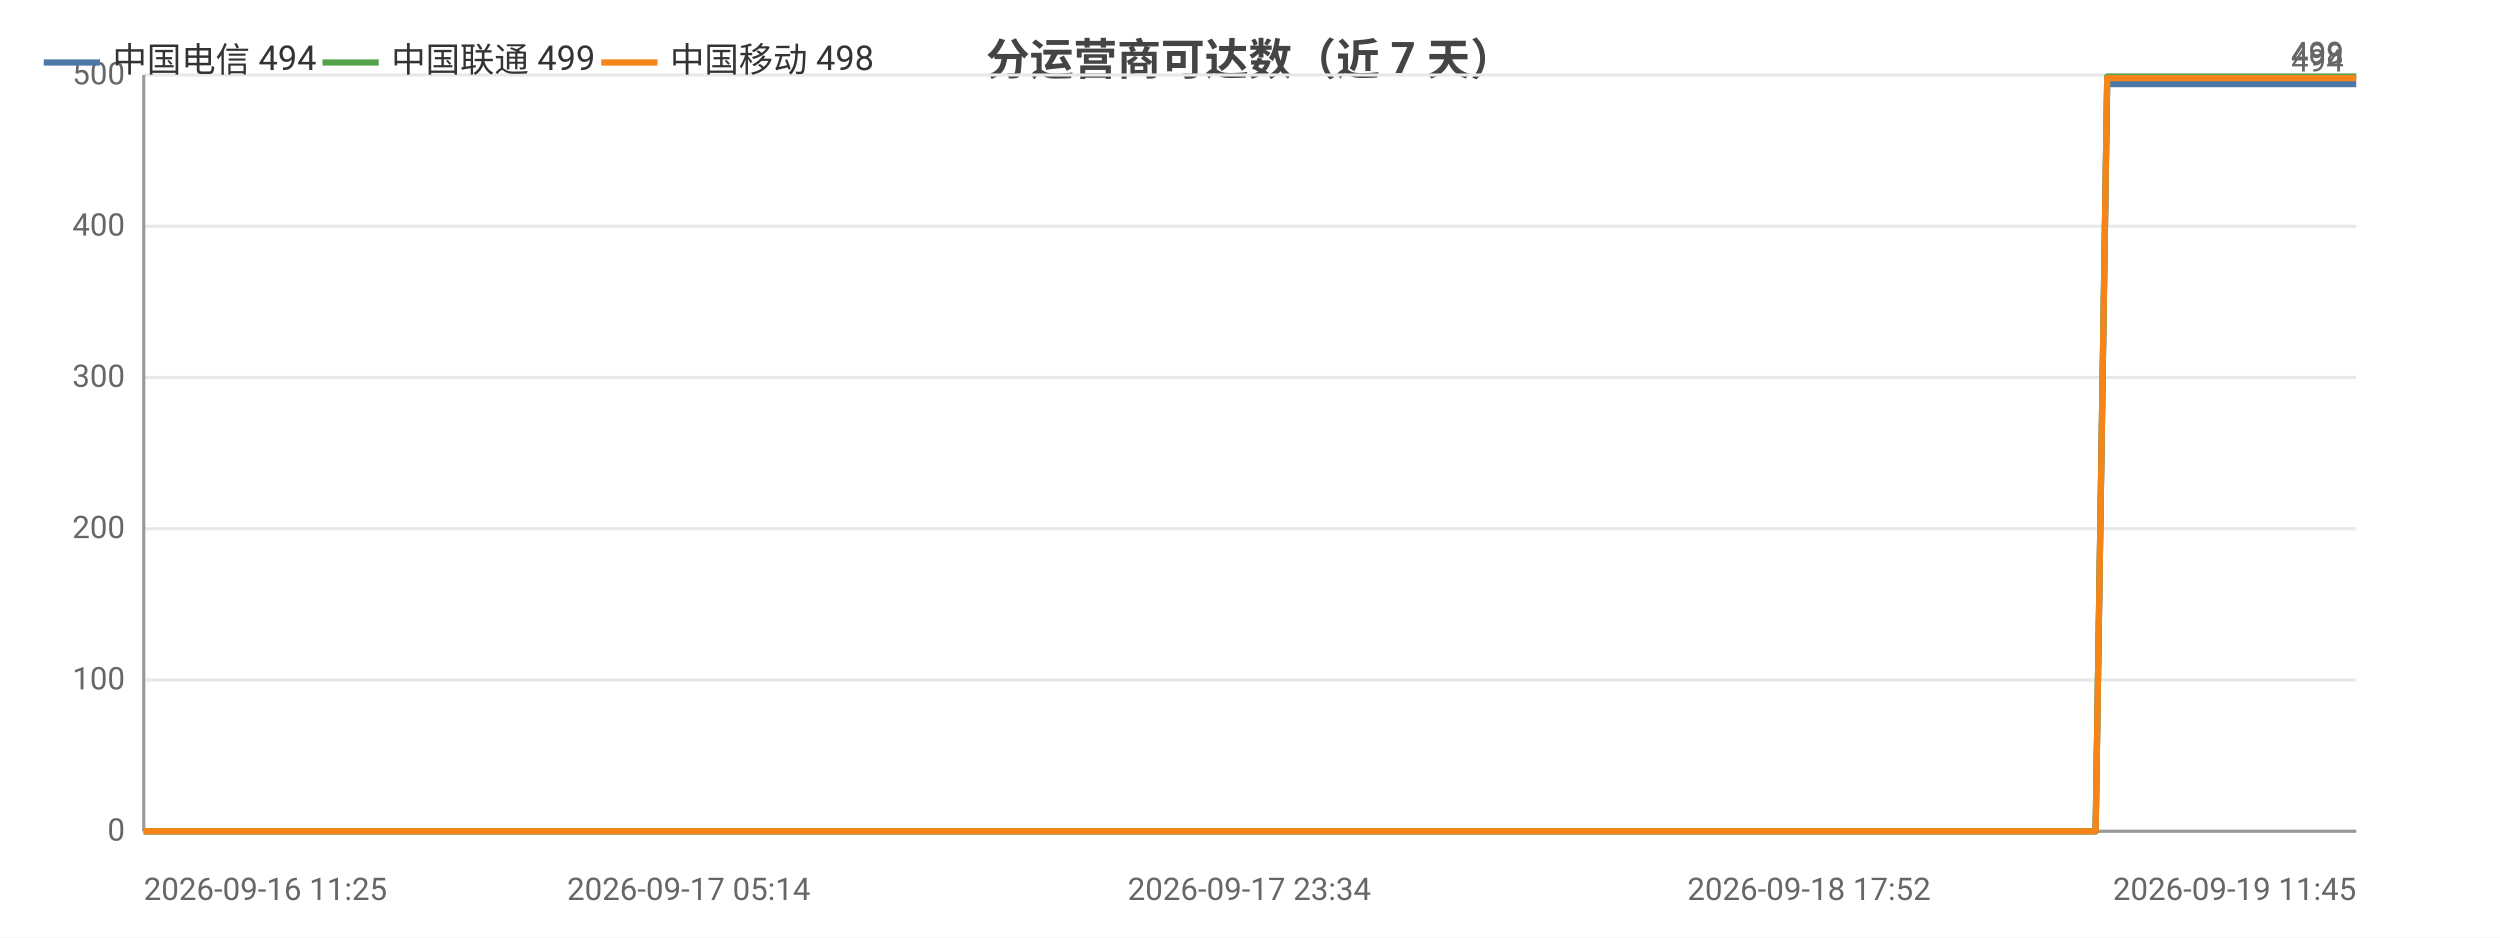
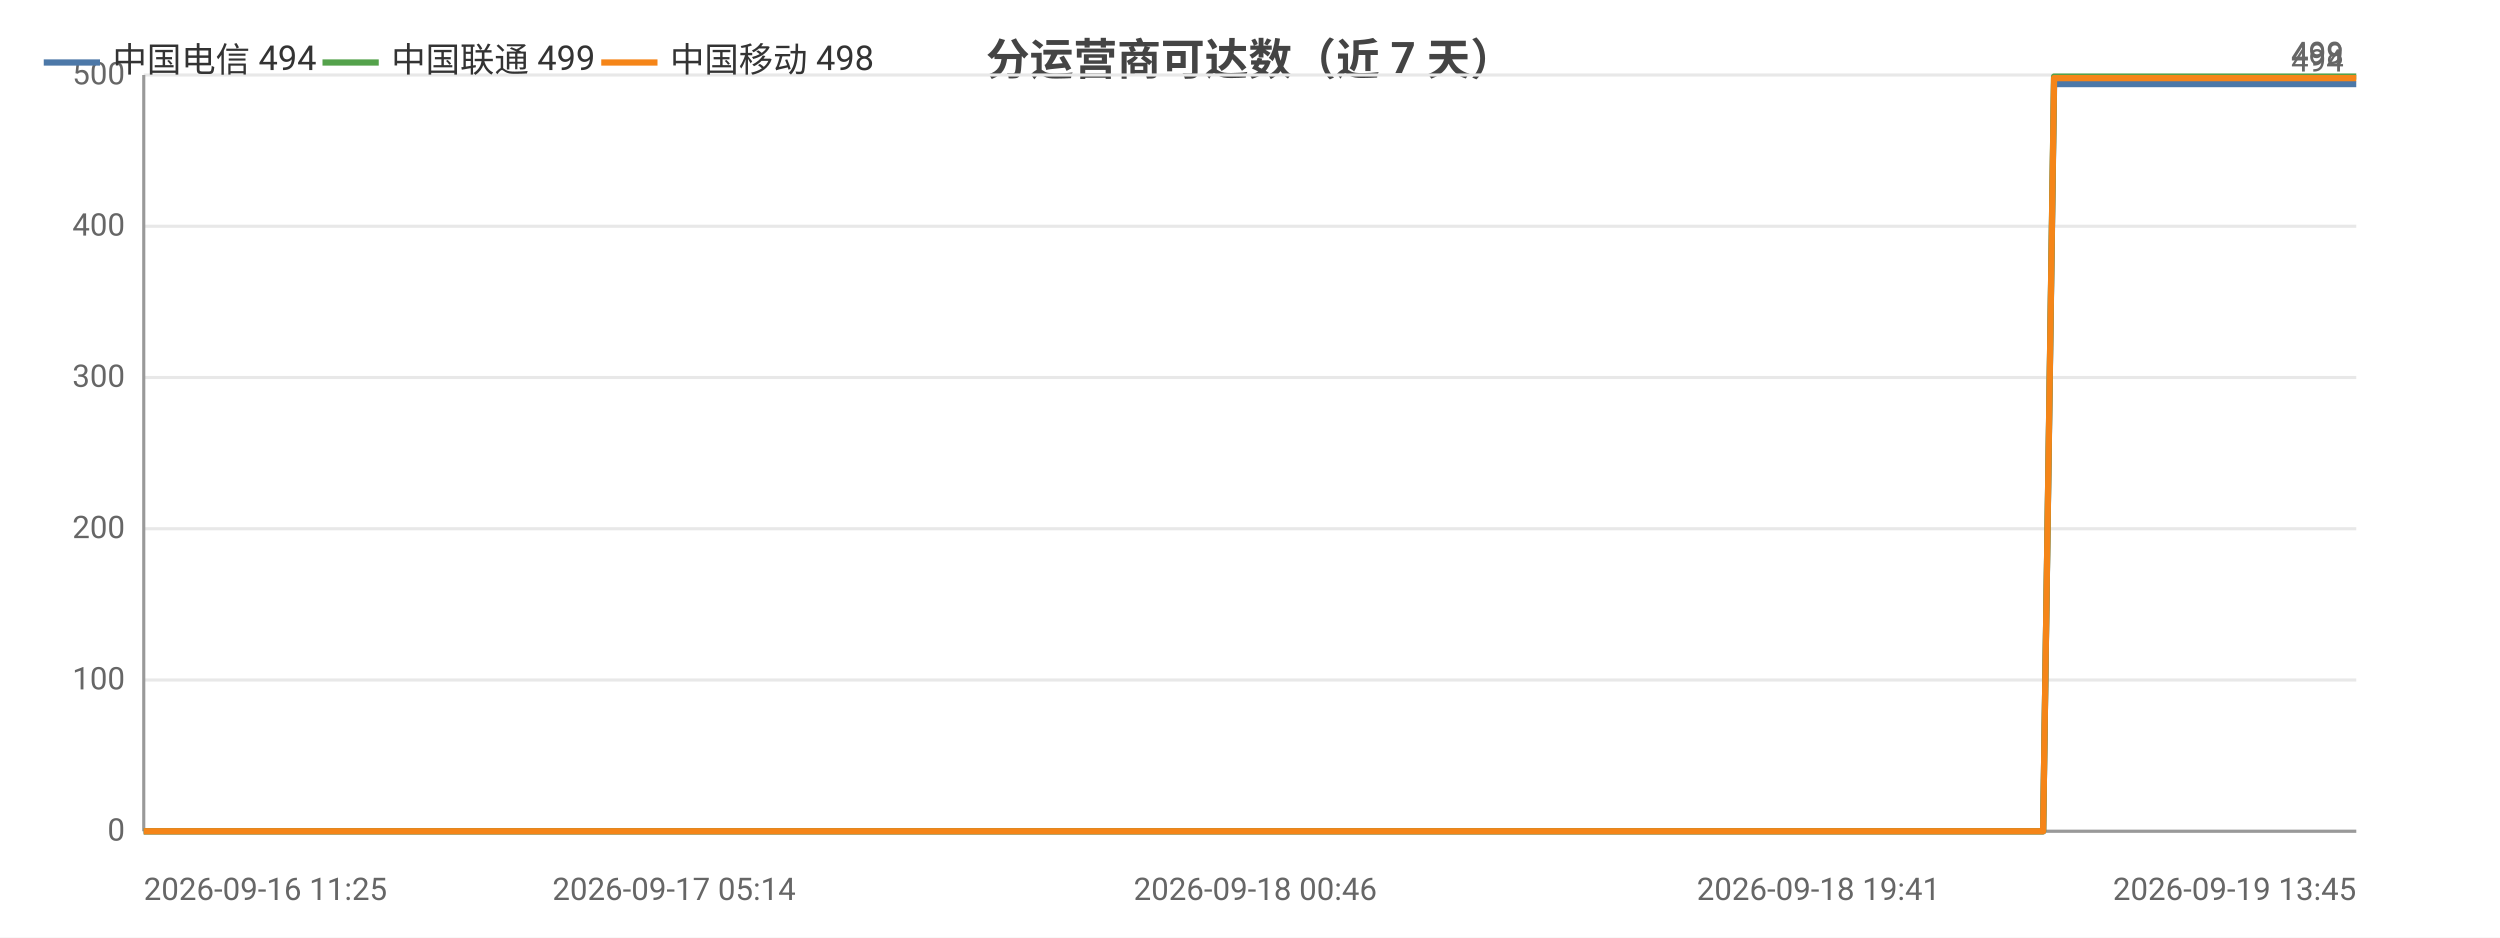
<svg xmlns="http://www.w3.org/2000/svg" width="800" height="300" viewBox="0 0 800 300">
  <rect width="800" height="300" fill="#ffffff" />
  <style>text{font-family:system-ui,-apple-system,'Segoe UI',Roboto,'PingFang SC','Microsoft YaHei','Noto Sans CJK SC',sans-serif}.g{stroke:#e8e8e8;stroke-width:1}.a{stroke:#999;stroke-width:1}.t{font-size:10px;fill:#666}.m{font-size:10px;text-anchor:middle;fill:#666}.e{font-size:10px;text-anchor:end;fill:#666}.l{font-size:11px;fill:#333}.tt{font-size:14px;font-weight:600;text-anchor:middle;fill:#444}.em{font-size:13px;text-anchor:middle;fill:#999}</style>
  <text class="tt" x="400.0" y="24">分运营商可达数（近 7 天）</text>
  <line class="g" x1="46" y1="266" x2="754" y2="266" />
  <text class="e" x="40" y="269">0</text>
  <line class="g" x1="46" y1="217.6" x2="754" y2="217.6" />
  <text class="e" x="40" y="220.6">100</text>
  <line class="g" x1="46" y1="169.2" x2="754" y2="169.2" />
  <text class="e" x="40" y="172.2">200</text>
  <line class="g" x1="46" y1="120.8" x2="754" y2="120.8" />
  <text class="e" x="40" y="123.8">300</text>
  <line class="g" x1="46" y1="72.4" x2="754" y2="72.4" />
  <text class="e" x="40" y="75.4">400</text>
  <line class="g" x1="46" y1="24" x2="754" y2="24" />
  <text class="e" x="40" y="27">500</text>
  <line class="a" x1="46" y1="24" x2="46" y2="266" />
  <line class="a" x1="46" y1="266" x2="754" y2="266" />
-   <polyline fill="none" stroke="#4c78a8" stroke-width="2" stroke-linejoin="round" points="46,266 68.6,266 76.8,266 76.8,266 93.8,266 93.9,266 98.5,266 114.6,266 123.6,266 123.7,266 130.6,266 146.7,266 155.6,266 155.7,266 158.4,266 170.2,266 170.2,266 177.7,266 189.4,266 193.3,266 194.3,266 216.8,266 220.4,266 239.8,266 244.5,266 247.2,266 252.7,266 255.5,266 255.7,266 257.0,266 258.5,266 263.1,266 267.3,266 270.9,266 282.7,266 288.8,266 303.9,266 312.6,266 312.7,266 324.0,266 327.5,266 350.6,266 358.1,266 358.2,266 370.5,266 370.6,266 375.0,266 381.9,266 389.5,266 389.6,266 399.7,266 399.8,266 403.3,266 411.6,266 417.5,266 417.6,266 443.8,266 443.9,266 448.1,266 461.1,266 478.5,266 499.3,266 499.4,266 503.1,266 510.8,266 510.9,266 532.7,266 541.8,266 541.9,266 545.2,266 578.9,266 596.7,266 596.8,266 601.4,266 601.5,266 611.9,266 628.1,266 634.1,266 634.2,266 641.1,266 645.0,266 666.8,266 667.0,266 670.6,266 674.3,26.9 674.3,26.9 688.6,26.9 722.1,26.9 722.1,26.9 726.7,26.9 745.0,26.9 745.1,26.9 745.2,26.9 749.4,26.9 751.6,26.9 754,26.9" />
+   <polyline fill="none" stroke="#4c78a8" stroke-width="2" stroke-linejoin="round" points="46,266 67.9,266 75.9,266 76.0,266 92.5,266 92.6,266 97.0,266 112.7,266 121.5,266 121.6,266 128.3,266 144.0,266 152.6,266 152.7,266 155.3,266 166.8,266 166.9,266 174.1,266 185.5,266 189.3,266 190.3,266 212.2,266 215.7,266 234.6,266 239.2,266 241.7,266 247.1,266 249.9,266 250.1,266 251.4,266 252.8,266 257.2,266 261.4,266 264.8,266 276.3,266 282.2,266 297.0,266 305.4,266 305.5,266 316.5,266 319.9,266 342.4,266 349.7,266 349.8,266 361.7,266 361.8,266 366.1,266 372.8,266 380.2,266 380.3,266 390.2,266 390.3,266 393.7,266 401.7,266 407.5,266 407.6,266 433.1,266 433.2,266 437.3,266 449.9,266 466.9,266 487.1,266 487.2,266 490.8,266 498.3,266 498.4,266 519.6,266 528.5,266 528.6,266 531.7,266 564.5,266 581.9,266 582.0,266 586.4,266 586.5,266 596.7,266 612.4,266 618.3,266 618.4,266 625.1,266 628.9,266 650.1,266 650.3,266 653.8,266 657.3,26.9 657.4,26.9 671.3,26.9 703.9,26.9 703.9,26.9 708.4,26.9 726.1,26.9 726.3,26.9 726.4,26.9 730.5,26.9 732.7,26.9 734.9,26.9 754,26.9" />
  <circle cx="46" cy="266" r="4" fill="transparent" />
-   <circle cx="93.9" cy="266" r="4" fill="transparent" />
-   <circle cx="130.6" cy="266" r="4" fill="transparent" />
-   <circle cx="170.2" cy="266" r="4" fill="transparent" />
-   <circle cx="194.3" cy="266" r="4" fill="transparent" />
-   <circle cx="247.2" cy="266" r="4" fill="transparent" />
-   <circle cx="258.5" cy="266" r="4" fill="transparent" />
-   <circle cx="288.8" cy="266" r="4" fill="transparent" />
-   <circle cx="327.5" cy="266" r="4" fill="transparent" />
-   <circle cx="370.6" cy="266" r="4" fill="transparent" />
-   <circle cx="399.7" cy="266" r="4" fill="transparent" />
-   <circle cx="417.6" cy="266" r="4" fill="transparent" />
-   <circle cx="478.5" cy="266" r="4" fill="transparent" />
-   <circle cx="510.9" cy="266" r="4" fill="transparent" />
-   <circle cx="578.9" cy="266" r="4" fill="transparent" />
-   <circle cx="611.9" cy="266" r="4" fill="transparent" />
-   <circle cx="645.0" cy="266" r="4" fill="transparent" />
-   <circle cx="674.3" cy="26.9" r="4" fill="transparent" />
-   <circle cx="745.0" cy="26.9" r="4" fill="transparent" />
+   <circle cx="92.6" cy="266" r="4" fill="transparent" />
+   <circle cx="128.3" cy="266" r="4" fill="transparent" />
+   <circle cx="166.8" cy="266" r="4" fill="transparent" />
+   <circle cx="190.3" cy="266" r="4" fill="transparent" />
+   <circle cx="241.7" cy="266" r="4" fill="transparent" />
+   <circle cx="252.8" cy="266" r="4" fill="transparent" />
+   <circle cx="282.2" cy="266" r="4" fill="transparent" />
+   <circle cx="319.9" cy="266" r="4" fill="transparent" />
+   <circle cx="361.8" cy="266" r="4" fill="transparent" />
+   <circle cx="390.3" cy="266" r="4" fill="transparent" />
+   <circle cx="433.1" cy="266" r="4" fill="transparent" />
+   <circle cx="487.1" cy="266" r="4" fill="transparent" />
+   <circle cx="519.6" cy="266" r="4" fill="transparent" />
+   <circle cx="581.9" cy="266" r="4" fill="transparent" />
+   <circle cx="612.4" cy="266" r="4" fill="transparent" />
+   <circle cx="650.1" cy="266" r="4" fill="transparent" />
+   <circle cx="671.3" cy="26.9" r="4" fill="transparent" />
+   <circle cx="726.3" cy="26.9" r="4" fill="transparent" />
  <circle cx="754" cy="26.9" r="4" fill="transparent" />
  <text class="t" x="750" y="22.9" text-anchor="end" fill="#4c78a8">494</text>
-   <polyline fill="none" stroke="#54a24b" stroke-width="2" stroke-linejoin="round" points="46,266 68.6,266 76.8,266 76.8,266 93.8,266 93.9,266 98.5,266 114.6,266 123.6,266 123.7,266 130.6,266 146.7,266 155.6,266 155.7,266 158.4,266 170.2,266 170.2,266 177.7,266 189.4,266 193.3,266 194.3,266 216.8,266 220.4,266 239.8,266 244.5,266 247.2,266 252.7,266 255.5,266 255.7,266 257.0,266 258.5,266 263.1,266 267.3,266 270.9,266 282.7,266 288.8,266 303.9,266 312.6,266 312.7,266 324.0,266 327.5,266 350.6,266 358.1,266 358.2,266 370.5,266 370.6,266 375.0,266 381.9,266 389.5,266 389.6,266 399.7,266 399.8,266 403.3,266 411.6,266 417.5,266 417.6,266 443.8,266 443.9,266 448.1,266 461.1,266 478.5,266 499.3,266 499.4,266 503.1,266 510.8,266 510.9,266 532.7,266 541.8,266 541.9,266 545.2,266 578.9,266 596.7,266 596.8,266 601.4,266 601.5,266 611.9,266 628.1,266 634.1,266 634.2,266 641.1,266 645.0,266 666.8,266 667.0,266 670.6,266 674.3,24.5 674.3,24.5 688.6,24.5 722.1,24.5 722.1,24.5 726.7,24.5 745.0,24.5 745.1,24.5 745.2,24.5 749.4,24.5 751.6,24.5 754,24.5" />
+   <polyline fill="none" stroke="#54a24b" stroke-width="2" stroke-linejoin="round" points="46,266 67.9,266 75.9,266 76.0,266 92.5,266 92.6,266 97.0,266 112.7,266 121.5,266 121.6,266 128.3,266 144.0,266 152.6,266 152.7,266 155.3,266 166.8,266 166.9,266 174.1,266 185.5,266 189.3,266 190.3,266 212.2,266 215.7,266 234.6,266 239.2,266 241.7,266 247.1,266 249.9,266 250.1,266 251.4,266 252.8,266 257.2,266 261.4,266 264.8,266 276.3,266 282.2,266 297.0,266 305.4,266 305.5,266 316.5,266 319.9,266 342.4,266 349.7,266 349.8,266 361.7,266 361.8,266 366.1,266 372.8,266 380.2,266 380.3,266 390.2,266 390.3,266 393.7,266 401.7,266 407.5,266 407.6,266 433.1,266 433.2,266 437.3,266 449.9,266 466.9,266 487.1,266 487.2,266 490.8,266 498.3,266 498.4,266 519.6,266 528.5,266 528.6,266 531.7,266 564.5,266 581.9,266 582.0,266 586.4,266 586.5,266 596.7,266 612.4,266 618.3,266 618.4,266 625.1,266 628.9,266 650.1,266 650.3,266 653.8,266 657.3,24.5 657.4,24.5 671.3,24.5 703.9,24.5 703.9,24.5 708.4,24.5 726.1,24.5 726.3,24.5 726.4,24.5 730.5,24.5 732.7,24.5 734.9,24.5 754,24.5" />
  <circle cx="46" cy="266" r="4" fill="transparent" />
-   <circle cx="93.9" cy="266" r="4" fill="transparent" />
-   <circle cx="130.6" cy="266" r="4" fill="transparent" />
-   <circle cx="170.2" cy="266" r="4" fill="transparent" />
-   <circle cx="194.3" cy="266" r="4" fill="transparent" />
-   <circle cx="247.2" cy="266" r="4" fill="transparent" />
-   <circle cx="258.5" cy="266" r="4" fill="transparent" />
-   <circle cx="288.8" cy="266" r="4" fill="transparent" />
-   <circle cx="327.5" cy="266" r="4" fill="transparent" />
-   <circle cx="370.6" cy="266" r="4" fill="transparent" />
-   <circle cx="399.7" cy="266" r="4" fill="transparent" />
-   <circle cx="417.6" cy="266" r="4" fill="transparent" />
-   <circle cx="478.5" cy="266" r="4" fill="transparent" />
-   <circle cx="510.9" cy="266" r="4" fill="transparent" />
-   <circle cx="578.9" cy="266" r="4" fill="transparent" />
-   <circle cx="611.9" cy="266" r="4" fill="transparent" />
-   <circle cx="645.0" cy="266" r="4" fill="transparent" />
-   <circle cx="674.3" cy="24.5" r="4" fill="transparent" />
-   <circle cx="745.0" cy="24.5" r="4" fill="transparent" />
+   <circle cx="92.6" cy="266" r="4" fill="transparent" />
+   <circle cx="128.3" cy="266" r="4" fill="transparent" />
+   <circle cx="166.8" cy="266" r="4" fill="transparent" />
+   <circle cx="190.3" cy="266" r="4" fill="transparent" />
+   <circle cx="241.7" cy="266" r="4" fill="transparent" />
+   <circle cx="252.8" cy="266" r="4" fill="transparent" />
+   <circle cx="282.2" cy="266" r="4" fill="transparent" />
+   <circle cx="319.9" cy="266" r="4" fill="transparent" />
+   <circle cx="361.8" cy="266" r="4" fill="transparent" />
+   <circle cx="390.3" cy="266" r="4" fill="transparent" />
+   <circle cx="433.1" cy="266" r="4" fill="transparent" />
+   <circle cx="487.1" cy="266" r="4" fill="transparent" />
+   <circle cx="519.6" cy="266" r="4" fill="transparent" />
+   <circle cx="581.9" cy="266" r="4" fill="transparent" />
+   <circle cx="612.4" cy="266" r="4" fill="transparent" />
+   <circle cx="650.1" cy="266" r="4" fill="transparent" />
+   <circle cx="671.3" cy="24.5" r="4" fill="transparent" />
+   <circle cx="726.3" cy="24.5" r="4" fill="transparent" />
  <circle cx="754" cy="24.5" r="4" fill="transparent" />
  <text class="t" x="750" y="20.5" text-anchor="end" fill="#54a24b">499</text>
-   <polyline fill="none" stroke="#f58518" stroke-width="2" stroke-linejoin="round" points="46,266 68.6,266 76.8,266 76.8,266 93.8,266 93.9,266 98.5,266 114.6,266 123.6,266 123.7,266 130.6,266 146.7,266 155.6,266 155.7,266 158.4,266 170.2,266 170.2,266 177.7,266 189.4,266 193.3,266 194.3,266 216.8,266 220.4,266 239.8,266 244.5,266 247.2,266 252.7,266 255.5,266 255.7,266 257.0,266 258.5,266 263.1,266 267.3,266 270.9,266 282.7,266 288.8,266 303.9,266 312.6,266 312.7,266 324.0,266 327.5,266 350.6,266 358.1,266 358.2,266 370.5,266 370.6,266 375.0,266 381.9,266 389.5,266 389.6,266 399.7,266 399.8,266 403.3,266 411.6,266 417.5,266 417.6,266 443.8,266 443.9,266 448.1,266 461.1,266 478.5,266 499.3,266 499.4,266 503.1,266 510.8,266 510.9,266 532.7,266 541.8,266 541.9,266 545.2,266 578.9,266 596.7,266 596.8,266 601.4,266 601.5,266 611.9,266 628.1,266 634.1,266 634.2,266 641.1,266 645.0,266 666.8,266 667.0,266 670.6,266 674.3,25.0 674.3,25.0 688.6,25.0 722.1,25.0 722.1,25.0 726.7,25.0 745.0,25.0 745.1,25.0 745.2,25.0 749.4,25.0 751.6,25.0 754,25.0" />
+   <polyline fill="none" stroke="#f58518" stroke-width="2" stroke-linejoin="round" points="46,266 67.9,266 75.9,266 76.0,266 92.5,266 92.6,266 97.0,266 112.7,266 121.5,266 121.6,266 128.3,266 144.0,266 152.6,266 152.7,266 155.3,266 166.8,266 166.9,266 174.1,266 185.5,266 189.3,266 190.3,266 212.2,266 215.7,266 234.6,266 239.2,266 241.7,266 247.1,266 249.9,266 250.1,266 251.4,266 252.8,266 257.2,266 261.4,266 264.8,266 276.3,266 282.2,266 297.0,266 305.4,266 305.5,266 316.5,266 319.9,266 342.4,266 349.7,266 349.8,266 361.7,266 361.8,266 366.1,266 372.8,266 380.2,266 380.3,266 390.2,266 390.3,266 393.7,266 401.7,266 407.5,266 407.6,266 433.1,266 433.2,266 437.3,266 449.9,266 466.9,266 487.1,266 487.2,266 490.8,266 498.3,266 498.4,266 519.6,266 528.5,266 528.6,266 531.7,266 564.5,266 581.9,266 582.0,266 586.4,266 586.5,266 596.7,266 612.4,266 618.3,266 618.4,266 625.1,266 628.9,266 650.1,266 650.3,266 653.8,266 657.3,25.0 657.4,25.0 671.3,25.0 703.9,25.0 703.9,25.0 708.4,25.0 726.1,25.0 726.3,25.0 726.4,25.0 730.5,25.0 732.7,25.0 734.9,25.0 754,25.0" />
  <circle cx="46" cy="266" r="4" fill="transparent" />
-   <circle cx="93.9" cy="266" r="4" fill="transparent" />
-   <circle cx="130.6" cy="266" r="4" fill="transparent" />
-   <circle cx="170.2" cy="266" r="4" fill="transparent" />
-   <circle cx="194.3" cy="266" r="4" fill="transparent" />
-   <circle cx="247.2" cy="266" r="4" fill="transparent" />
-   <circle cx="258.5" cy="266" r="4" fill="transparent" />
-   <circle cx="288.8" cy="266" r="4" fill="transparent" />
-   <circle cx="327.5" cy="266" r="4" fill="transparent" />
-   <circle cx="370.6" cy="266" r="4" fill="transparent" />
-   <circle cx="399.7" cy="266" r="4" fill="transparent" />
-   <circle cx="417.6" cy="266" r="4" fill="transparent" />
-   <circle cx="478.5" cy="266" r="4" fill="transparent" />
-   <circle cx="510.9" cy="266" r="4" fill="transparent" />
-   <circle cx="578.9" cy="266" r="4" fill="transparent" />
-   <circle cx="611.9" cy="266" r="4" fill="transparent" />
-   <circle cx="645.0" cy="266" r="4" fill="transparent" />
-   <circle cx="674.3" cy="25.0" r="4" fill="transparent" />
-   <circle cx="745.0" cy="25.0" r="4" fill="transparent" />
+   <circle cx="92.6" cy="266" r="4" fill="transparent" />
+   <circle cx="128.3" cy="266" r="4" fill="transparent" />
+   <circle cx="166.8" cy="266" r="4" fill="transparent" />
+   <circle cx="190.3" cy="266" r="4" fill="transparent" />
+   <circle cx="241.7" cy="266" r="4" fill="transparent" />
+   <circle cx="252.8" cy="266" r="4" fill="transparent" />
+   <circle cx="282.2" cy="266" r="4" fill="transparent" />
+   <circle cx="319.9" cy="266" r="4" fill="transparent" />
+   <circle cx="361.8" cy="266" r="4" fill="transparent" />
+   <circle cx="390.3" cy="266" r="4" fill="transparent" />
+   <circle cx="433.1" cy="266" r="4" fill="transparent" />
+   <circle cx="487.1" cy="266" r="4" fill="transparent" />
+   <circle cx="519.6" cy="266" r="4" fill="transparent" />
+   <circle cx="581.9" cy="266" r="4" fill="transparent" />
+   <circle cx="612.4" cy="266" r="4" fill="transparent" />
+   <circle cx="650.1" cy="266" r="4" fill="transparent" />
+   <circle cx="671.3" cy="25.0" r="4" fill="transparent" />
+   <circle cx="726.3" cy="25.0" r="4" fill="transparent" />
  <circle cx="754" cy="25.0" r="4" fill="transparent" />
  <text class="t" x="750" y="21.0" text-anchor="end" fill="#f58518">498</text>
  <text class="t" x="46" y="288">2026-09-16 11:25</text>
-   <text class="m" x="220.4" y="288">2026-09-17 05:14</text>
-   <text class="m" x="399.8" y="288">2026-09-17 23:34</text>
-   <text class="m" x="578.9" y="288">2026-09-18 17:52</text>
-   <text class="e" x="754" y="288">2026-09-19 11:45</text>
+   <text class="m" x="215.7" y="288">2026-09-17 05:14</text>
+   <text class="m" x="401.7" y="288">2026-09-18 00:46</text>
+   <text class="m" x="581.9" y="288">2026-09-18 19:41</text>
+   <text class="e" x="754" y="288">2026-09-19 13:45</text>
  <line x1="14" y1="20" x2="32" y2="20" stroke="#4c78a8" stroke-width="2" />
  <text class="l" x="36" y="23">中国电信 494</text>
  <line x1="103.2" y1="20" x2="121.2" y2="20" stroke="#54a24b" stroke-width="2" />
  <text class="l" x="125.2" y="23">中国联通 499</text>
  <line x1="192.4" y1="20" x2="210.4" y2="20" stroke="#f58518" stroke-width="2" />
  <text class="l" x="214.4" y="23">中国移动 498</text>
</svg>
